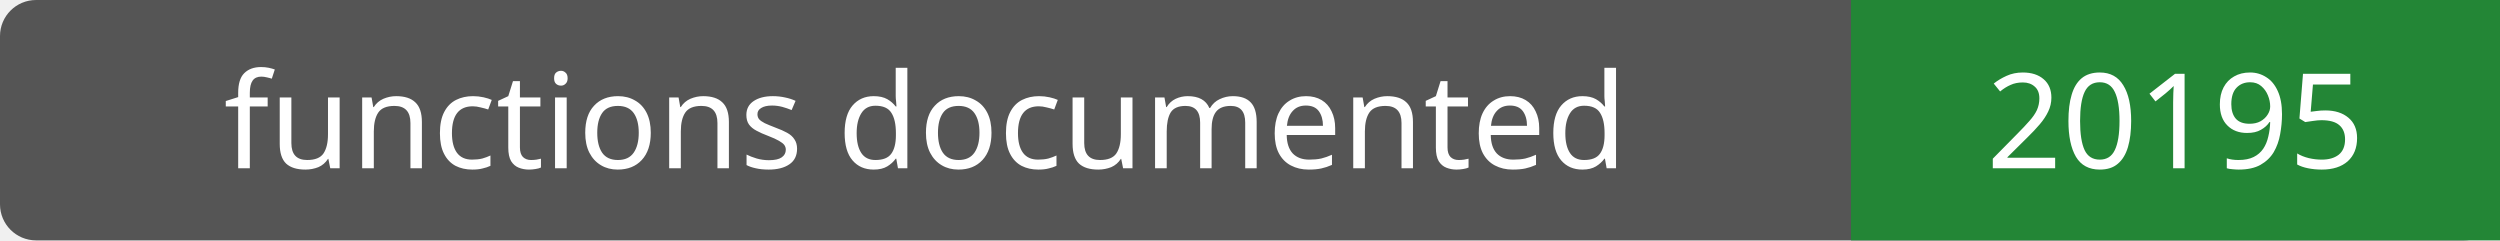
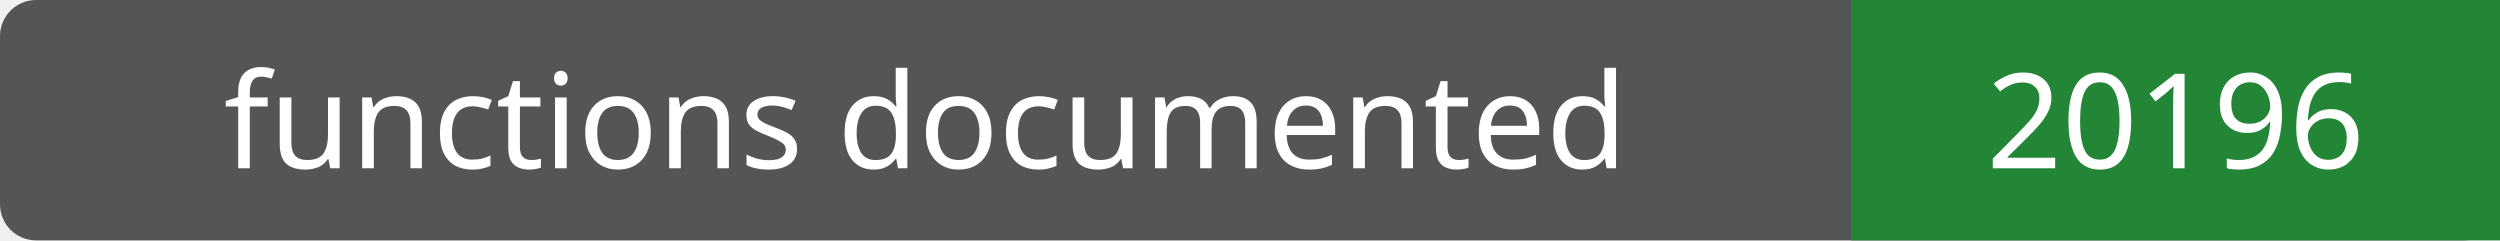
- <svg xmlns="http://www.w3.org/2000/svg" width="208" height="20" role="img" aria-label="functions documented: 20195">
+ <svg xmlns="http://www.w3.org/2000/svg" width="208" height="20" role="img" aria-label="functions documented: 20196">
  <rect width="208" height="20" rx="3" fill="#555" />
  <path fill="#238636" d="M154 0h54v20H154z" />
  <g fill="#fff" text-anchor="middle" font-family="Verdana,sans-serif" font-size="11">
    <text x="77.0" y="14">functions documented</text>
-     <text x="181.0" y="14">20195</text>
+     <text x="181.0" y="14">20196</text>
  </g>
</svg>
